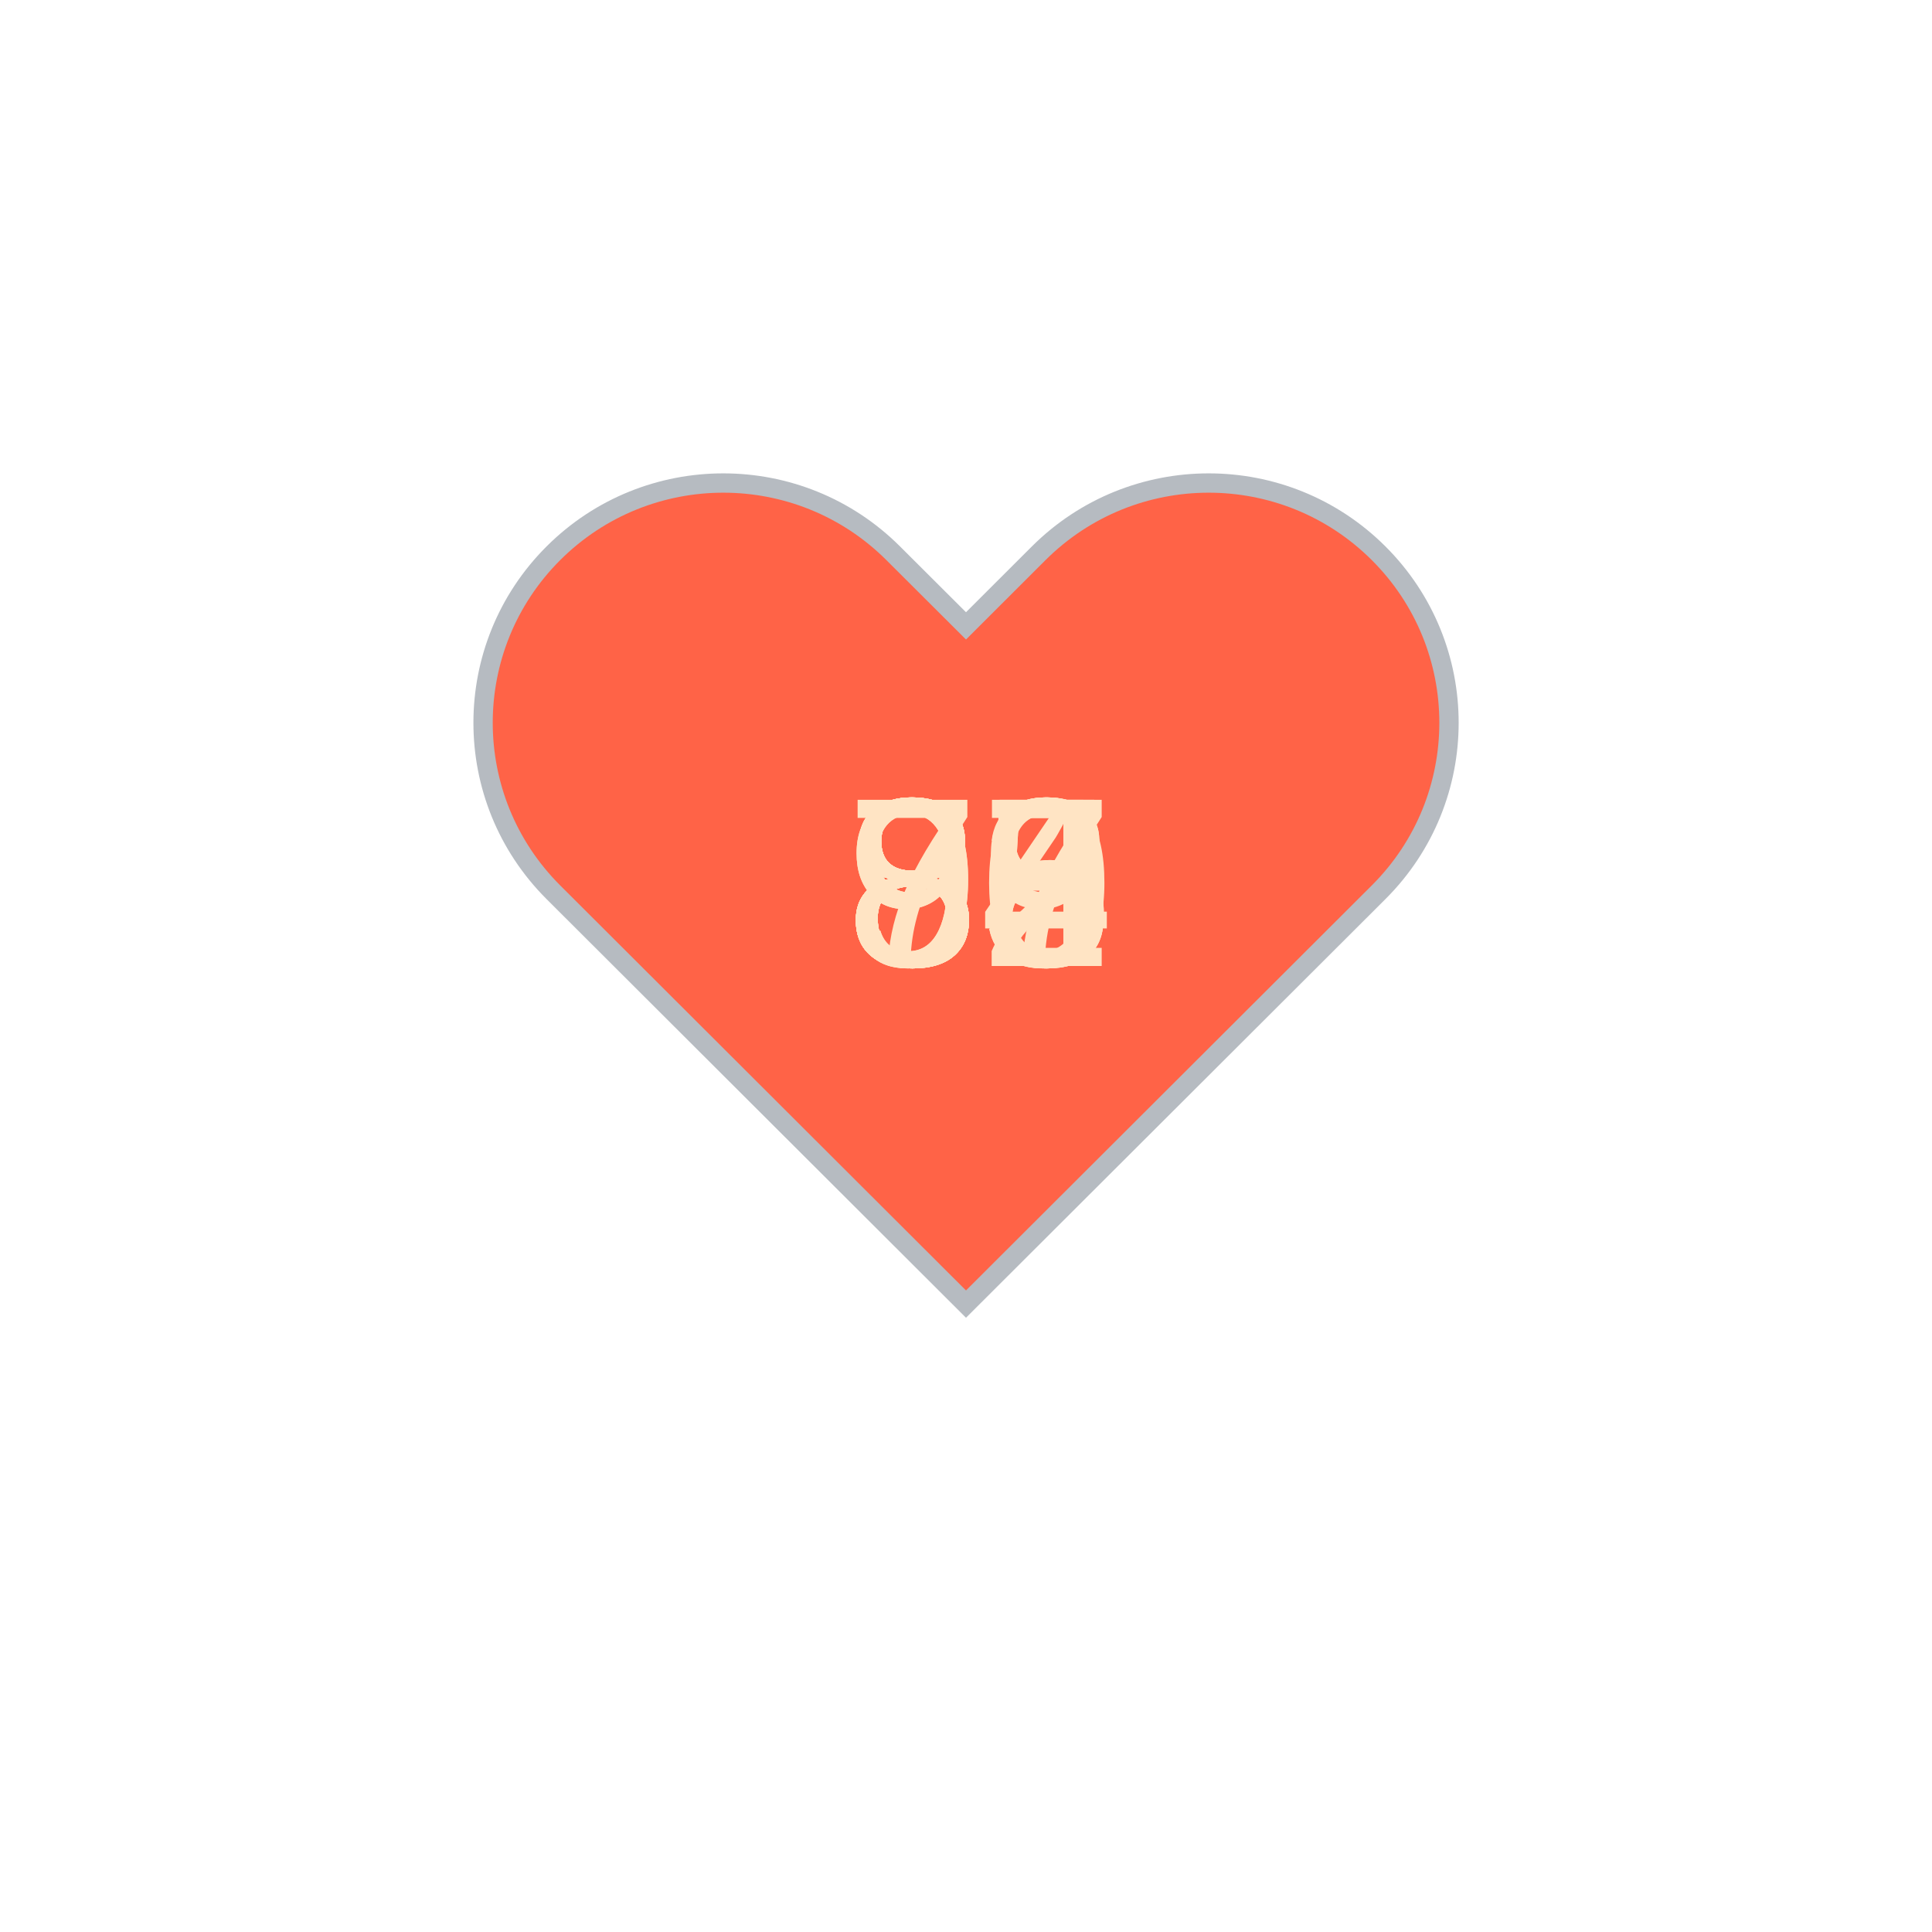
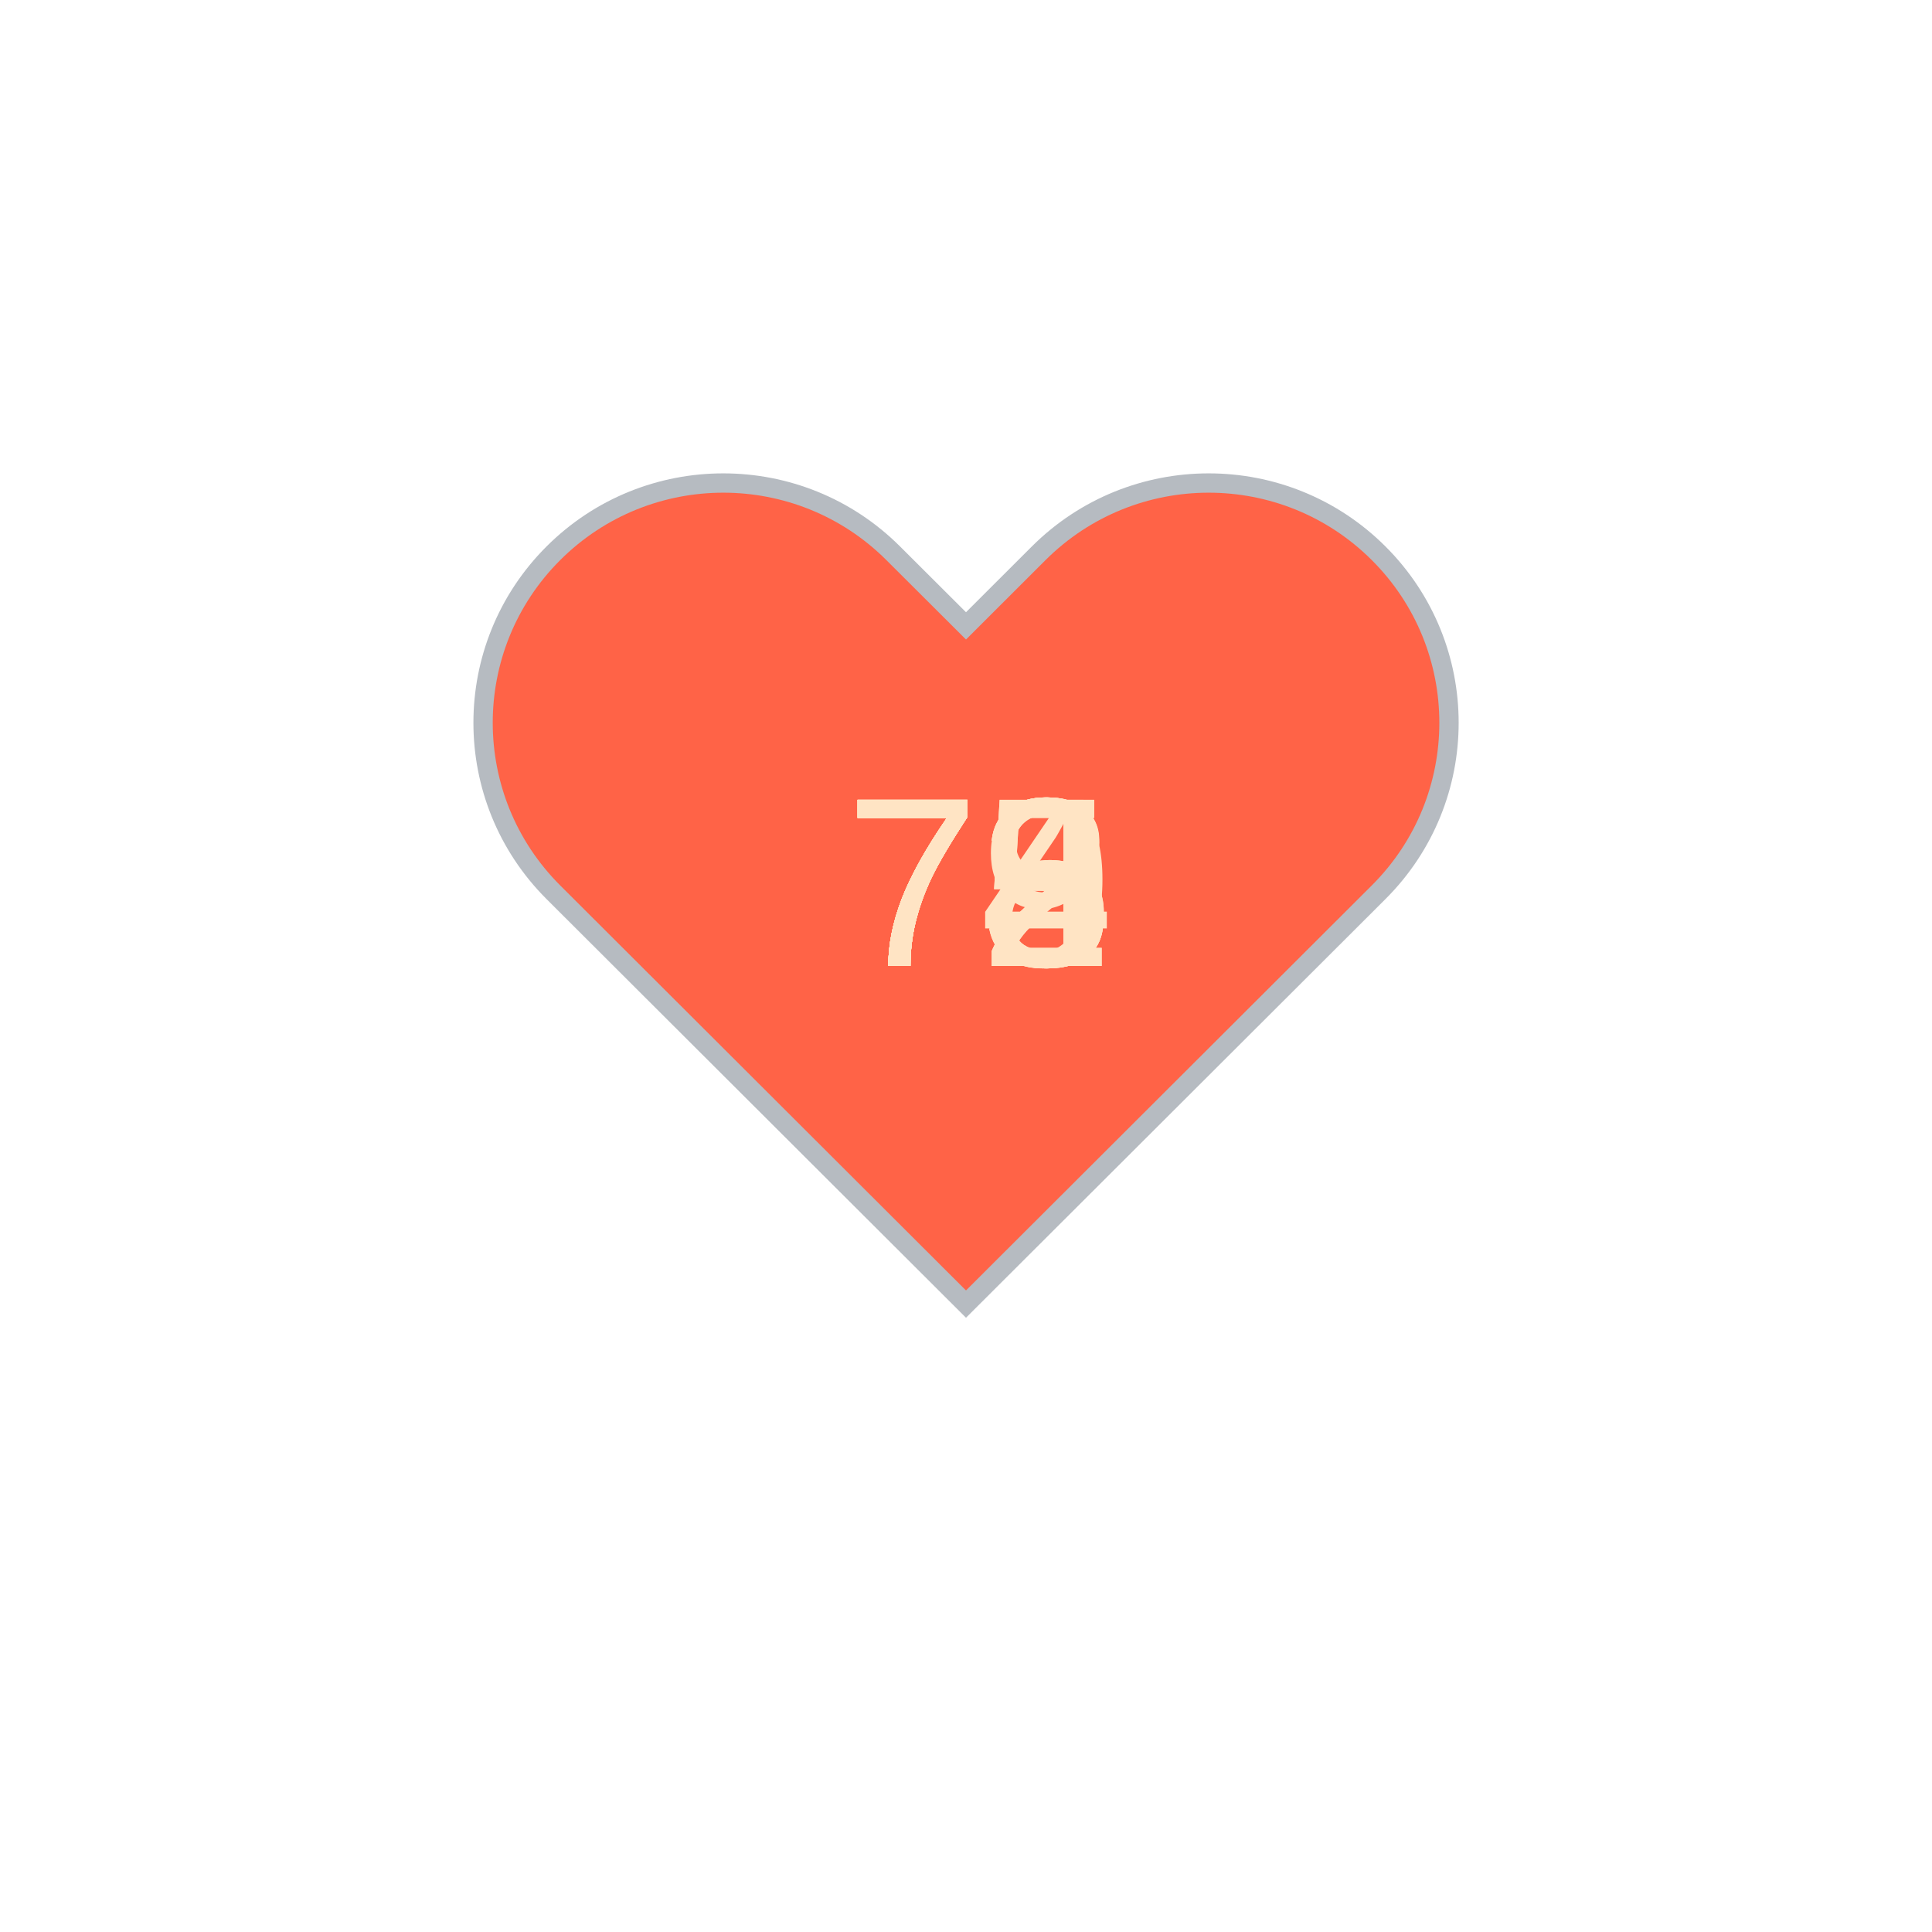
<svg xmlns="http://www.w3.org/2000/svg" baseProfile="full" height="150" version="1.1" viewBox="0,0,200,200" width="150">
  <defs />
  <g transform="translate(100 100)">
    <path d="M92.71,7.27L92.71,7.27c-9.71-9.69-25.46-9.69-35.18,0L50,14.79l-7.54-7.52C32.75-2.42,17-2.42,7.29,7.27v0 c-9.71,9.69-9.71,25.41,0,35.1L50,85l42.71-42.63C102.43,32.68,102.43,16.96,92.71,7.27z" fill="tomato" stroke="#B6BBC1" stroke-width="2" transform="translate(-50 -50)" />
    <animateTransform additive="sum" attributeName="transform" dur="1.2s" repeatCount="indefinite" type="scale" values="1; 1.5; 1.25; 1.5; 1.5; 1;" />
-     <text fill="bisque" style="font-size:25px; font-family:Arial" transform="translate(-12.5 0)">97<animate attributeName="visibility" dur="12.0s" keyTimes="0;0.1;0.2;0.3;0.4;0.5;0.6;0.7;0.8;0.9;1.0" repeatCount="indefinite" values="visible;hidden;hidden;hidden;hidden;hidden;hidden;hidden;hidden;hidden;hidden" />
+     <text fill="bisque" style="font-size:25px; font-family:Arial" transform="translate(-12.5 0)">75<animate attributeName="visibility" dur="12.0s" keyTimes="0;0.1;0.2;0.3;0.4;0.5;0.6;0.7;0.8;0.9;1.0" repeatCount="indefinite" values="visible;hidden;hidden;hidden;hidden;hidden;hidden;hidden;hidden;hidden;hidden" />
    </text>
-     <text fill="bisque" style="font-size:25px; font-family:Arial" transform="translate(-12.5 0)">88<animate attributeName="visibility" dur="12.0s" keyTimes="0;0.1;0.2;0.3;0.4;0.5;0.6;0.7;0.8;0.9;1.0" repeatCount="indefinite" values="hidden;visible;hidden;hidden;hidden;hidden;hidden;hidden;hidden;hidden;hidden" />
+     <text fill="bisque" style="font-size:25px; font-family:Arial" transform="translate(-12.5 0)">78<animate attributeName="visibility" dur="12.0s" keyTimes="0;0.1;0.2;0.3;0.4;0.5;0.6;0.7;0.8;0.9;1.0" repeatCount="indefinite" values="hidden;visible;hidden;hidden;hidden;hidden;hidden;hidden;hidden;hidden;hidden" />
    </text>
-     <text fill="bisque" style="font-size:25px; font-family:Arial" transform="translate(-12.5 0)">90<animate attributeName="visibility" dur="12.0s" keyTimes="0;0.1;0.2;0.3;0.4;0.5;0.6;0.7;0.8;0.9;1.0" repeatCount="indefinite" values="hidden;hidden;visible;hidden;hidden;hidden;hidden;hidden;hidden;hidden;hidden" />
+     <text fill="bisque" style="font-size:25px; font-family:Arial" transform="translate(-12.5 0)">72<animate attributeName="visibility" dur="12.0s" keyTimes="0;0.1;0.2;0.3;0.4;0.5;0.6;0.7;0.8;0.9;1.0" repeatCount="indefinite" values="hidden;hidden;visible;hidden;hidden;hidden;hidden;hidden;hidden;hidden;hidden" />
    </text>
-     <text fill="bisque" style="font-size:25px; font-family:Arial" transform="translate(-12.5 0)">85<animate attributeName="visibility" dur="12.0s" keyTimes="0;0.1;0.2;0.3;0.4;0.5;0.6;0.7;0.8;0.9;1.0" repeatCount="indefinite" values="hidden;hidden;hidden;visible;hidden;hidden;hidden;hidden;hidden;hidden;hidden" />
+     <text fill="bisque" style="font-size:25px; font-family:Arial" transform="translate(-12.5 0)">79<animate attributeName="visibility" dur="12.0s" keyTimes="0;0.1;0.2;0.3;0.4;0.5;0.6;0.7;0.8;0.9;1.0" repeatCount="indefinite" values="hidden;hidden;hidden;visible;hidden;hidden;hidden;hidden;hidden;hidden;hidden" />
    </text>
-     <text fill="bisque" style="font-size:25px; font-family:Arial" transform="translate(-12.5 0)">85<animate attributeName="visibility" dur="12.0s" keyTimes="0;0.1;0.2;0.3;0.4;0.5;0.6;0.7;0.8;0.9;1.0" repeatCount="indefinite" values="hidden;hidden;hidden;hidden;visible;hidden;hidden;hidden;hidden;hidden;hidden" />
+     <text fill="bisque" style="font-size:25px; font-family:Arial" transform="translate(-12.5 0)">73<animate attributeName="visibility" dur="12.0s" keyTimes="0;0.1;0.2;0.3;0.4;0.5;0.6;0.7;0.8;0.9;1.0" repeatCount="indefinite" values="hidden;hidden;hidden;hidden;visible;hidden;hidden;hidden;hidden;hidden;hidden" />
    </text>
-     <text fill="bisque" style="font-size:25px; font-family:Arial" transform="translate(-12.5 0)">83<animate attributeName="visibility" dur="12.0s" keyTimes="0;0.1;0.2;0.3;0.4;0.5;0.6;0.7;0.8;0.9;1.0" repeatCount="indefinite" values="hidden;hidden;hidden;hidden;hidden;visible;hidden;hidden;hidden;hidden;hidden" />
+     <text fill="bisque" style="font-size:25px; font-family:Arial" transform="translate(-12.5 0)">73<animate attributeName="visibility" dur="12.0s" keyTimes="0;0.1;0.2;0.3;0.4;0.5;0.6;0.7;0.8;0.9;1.0" repeatCount="indefinite" values="hidden;hidden;hidden;hidden;hidden;visible;hidden;hidden;hidden;hidden;hidden" />
    </text>
-     <text fill="bisque" style="font-size:25px; font-family:Arial" transform="translate(-12.5 0)">82<animate attributeName="visibility" dur="12.0s" keyTimes="0;0.1;0.2;0.3;0.4;0.5;0.6;0.7;0.8;0.9;1.0" repeatCount="indefinite" values="hidden;hidden;hidden;hidden;hidden;hidden;visible;hidden;hidden;hidden;hidden" />
+     <text fill="bisque" style="font-size:25px; font-family:Arial" transform="translate(-12.5 0)">74<animate attributeName="visibility" dur="12.0s" keyTimes="0;0.1;0.2;0.3;0.4;0.5;0.6;0.7;0.8;0.9;1.0" repeatCount="indefinite" values="hidden;hidden;hidden;hidden;hidden;hidden;visible;hidden;hidden;hidden;hidden" />
    </text>
-     <text fill="bisque" style="font-size:25px; font-family:Arial" transform="translate(-12.5 0)">88<animate attributeName="visibility" dur="12.0s" keyTimes="0;0.1;0.2;0.3;0.4;0.5;0.6;0.7;0.8;0.9;1.0" repeatCount="indefinite" values="hidden;hidden;hidden;hidden;hidden;hidden;hidden;visible;hidden;hidden;hidden" />
+     <text fill="bisque" style="font-size:25px; font-family:Arial" transform="translate(-12.5 0)">73<animate attributeName="visibility" dur="12.0s" keyTimes="0;0.1;0.2;0.3;0.4;0.5;0.6;0.7;0.8;0.9;1.0" repeatCount="indefinite" values="hidden;hidden;hidden;hidden;hidden;hidden;hidden;visible;hidden;hidden;hidden" />
    </text>
-     <text fill="bisque" style="font-size:25px; font-family:Arial" transform="translate(-12.5 0)">79<animate attributeName="visibility" dur="12.0s" keyTimes="0;0.1;0.2;0.3;0.4;0.5;0.6;0.7;0.8;0.9;1.0" repeatCount="indefinite" values="hidden;hidden;hidden;hidden;hidden;hidden;hidden;hidden;visible;hidden;hidden" />
+     <text fill="bisque" style="font-size:25px; font-family:Arial" transform="translate(-12.5 0)">75<animate attributeName="visibility" dur="12.0s" keyTimes="0;0.1;0.2;0.3;0.4;0.5;0.6;0.7;0.8;0.9;1.0" repeatCount="indefinite" values="hidden;hidden;hidden;hidden;hidden;hidden;hidden;hidden;visible;hidden;hidden" />
    </text>
-     <text fill="bisque" style="font-size:25px; font-family:Arial" transform="translate(-12.5 0)">84<animate attributeName="visibility" dur="12.0s" keyTimes="0;0.1;0.2;0.3;0.4;0.5;0.6;0.7;0.8;0.9;1.0" repeatCount="indefinite" values="hidden;hidden;hidden;hidden;hidden;hidden;hidden;hidden;hidden;visible;hidden" />
+     <text fill="bisque" style="font-size:25px; font-family:Arial" transform="translate(-12.5 0)">72<animate attributeName="visibility" dur="12.0s" keyTimes="0;0.1;0.2;0.3;0.4;0.5;0.6;0.7;0.8;0.9;1.0" repeatCount="indefinite" values="hidden;hidden;hidden;hidden;hidden;hidden;hidden;hidden;hidden;visible;hidden" />
    </text>
  </g>
</svg>
